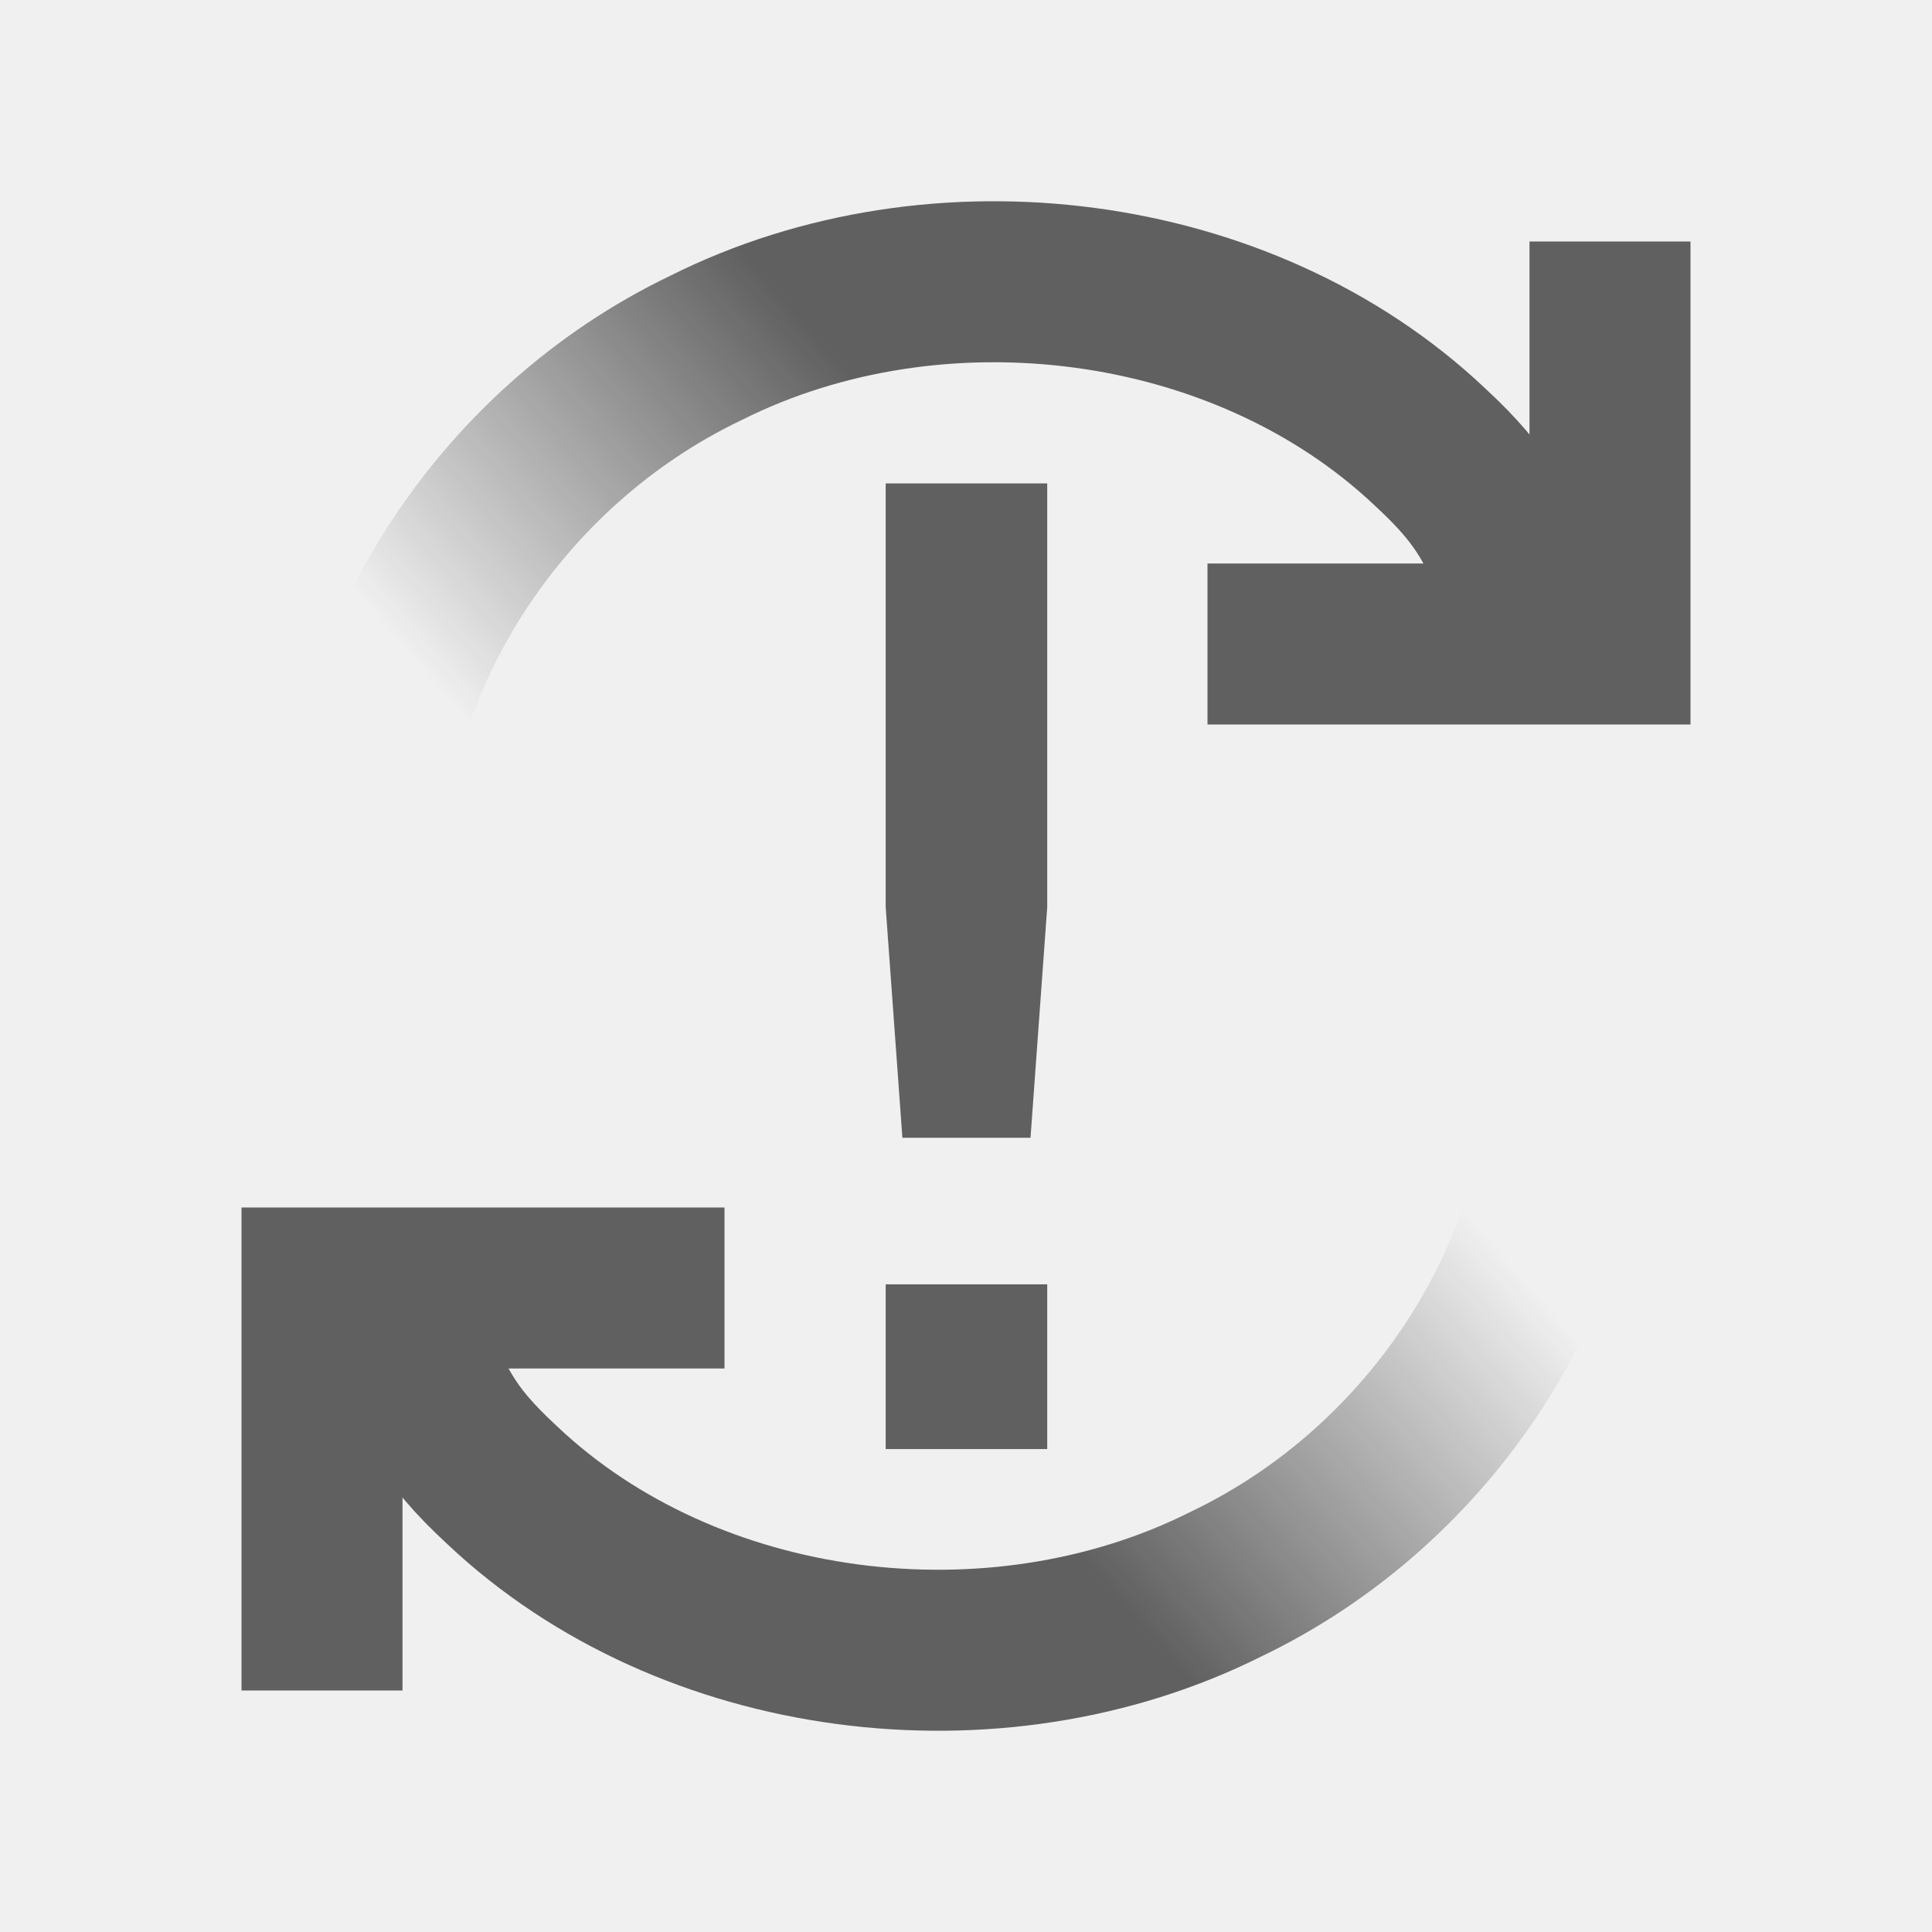
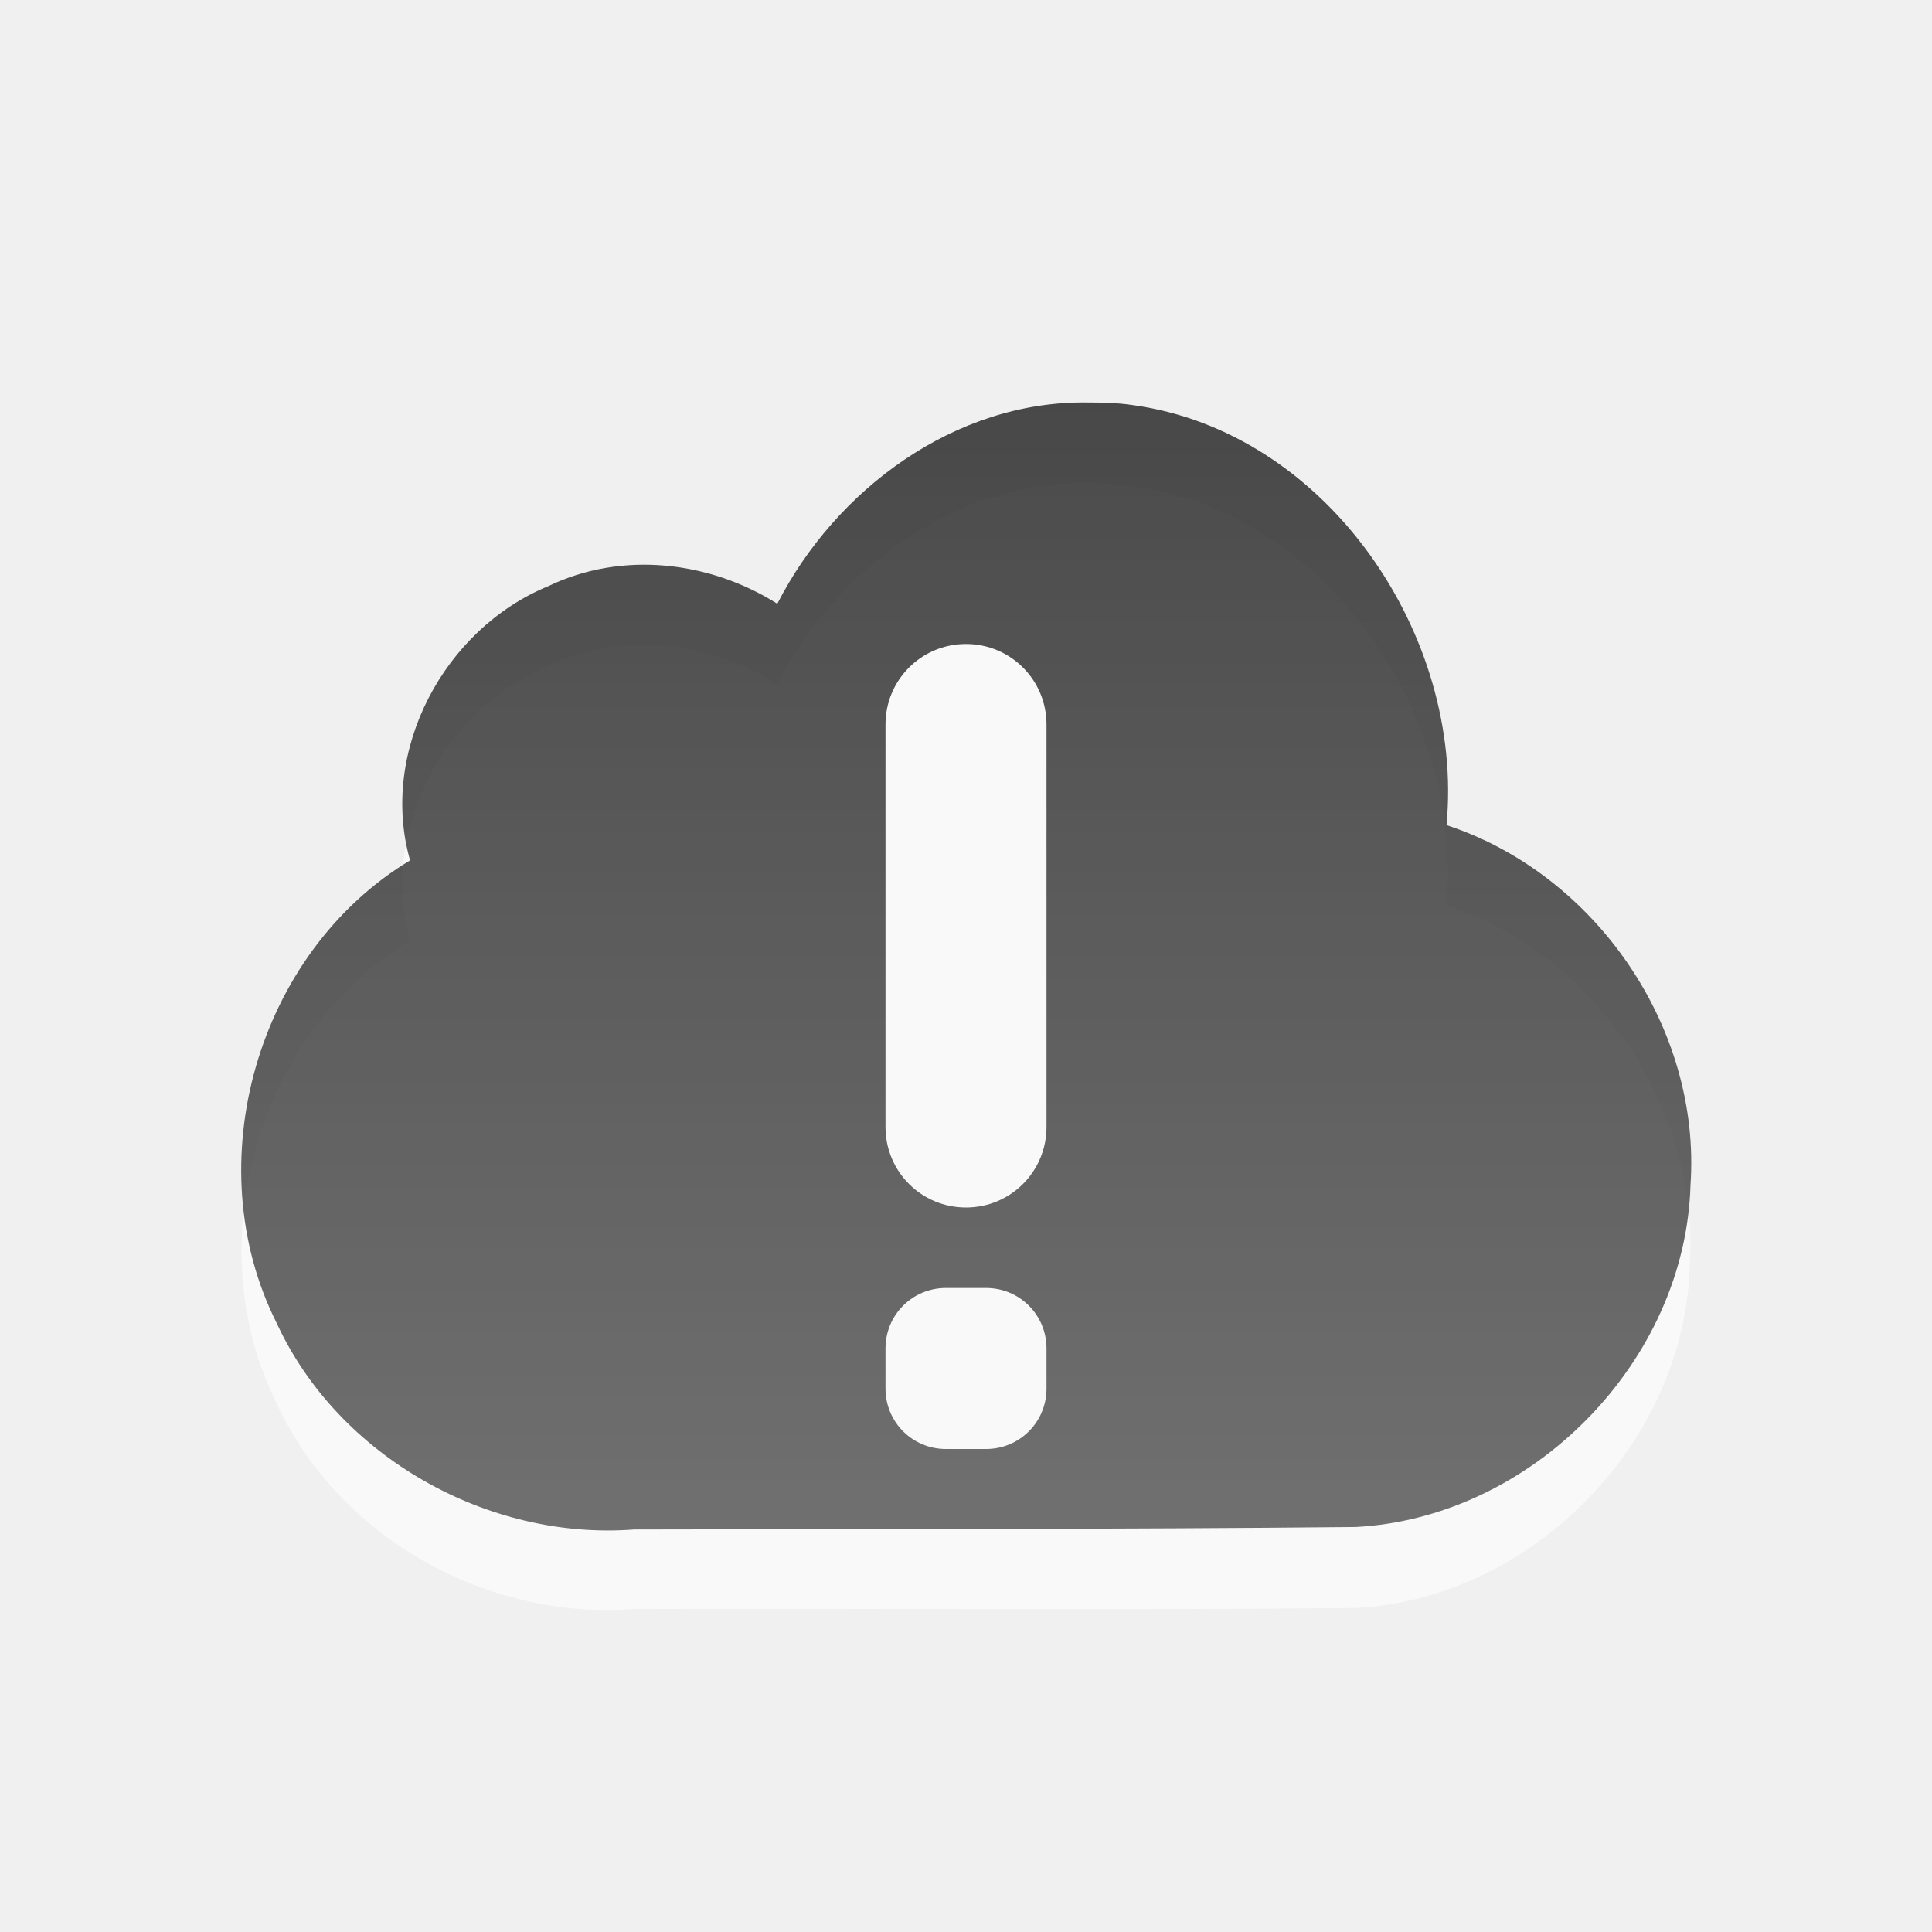
- <svg xmlns="http://www.w3.org/2000/svg" xmlns:xlink="http://www.w3.org/1999/xlink" version="1.0" width="24" height="24" id="svg3196">
-   <defs id="defs3198">
-     <linearGradient id="linearGradient3611">
-       <stop id="stop3613" style="stop-color:#606060;stop-opacity:1" offset="0" />
-       <stop id="stop3615" style="stop-color:#606060;stop-opacity:0" offset="1" />
+ <svg xmlns="http://www.w3.org/2000/svg" xmlns:xlink="http://www.w3.org/1999/xlink" version="1.0" width="24" height="24" id="svg3337">
+   <defs id="defs3339">
+     <linearGradient id="linearGradient3587-6-5-3">
+       <stop id="stop3589-9-2-2" style="stop-color:#000000;stop-opacity:1" offset="0" />
+       <stop id="stop3591-7-4-73" style="stop-color:#363636;stop-opacity:1" offset="1" />
    </linearGradient>
-     <linearGradient x1="9.315" y1="4.6" x2="3.529" y2="9.4" id="linearGradient3636" xlink:href="#linearGradient3611" gradientUnits="userSpaceOnUse" gradientTransform="matrix(0.8710088,0,0,0.8333333,1.886974,0.166667)" />
-     <linearGradient x1="9.315" y1="4.6" x2="3.529" y2="9.4" id="linearGradient3654" xlink:href="#linearGradient3611" gradientUnits="userSpaceOnUse" gradientTransform="matrix(-0.8710088,0,0,-0.8333333,22.11303,23.83333)" />
+     <linearGradient x1="99.624" y1="8.443" x2="99.624" y2="34.187" id="linearGradient3334" xlink:href="#linearGradient3587-6-5-3" gradientUnits="userSpaceOnUse" gradientTransform="matrix(0.4100229,0,0,0.5447147,-31.84951,0.4010842)" />
+     <linearGradient xlink:href="#linearGradient3587-6-5-3" id="linearGradient2388" gradientUnits="userSpaceOnUse" gradientTransform="matrix(0.4100229,0,0,0.5447147,-31.84951,0.4010842)" x1="99.624" y1="8.443" x2="99.624" y2="34.187" />
  </defs>
-   <path d="m 15,8 5,0 0,-5" id="path3607" style="fill:none;stroke:#606060;stroke-width:2;stroke-linecap:butt;stroke-linejoin:miter;stroke-miterlimit:4;stroke-opacity:1;stroke-dasharray:none" />
-   <path d="M 4.5,11 C 4.465,8.238 6.193,5.555 8.771,4.321 11.64,2.883 15.441,3.36 17.758,5.547 18.496,6.229 18.584,6.548 19,7.444" id="path3609" style="fill:none;stroke:url(#linearGradient3636);stroke-width:2;stroke-linecap:square;stroke-linejoin:miter;stroke-miterlimit:4;stroke-opacity:1;stroke-dasharray:none;stroke-dashoffset:0;marker:none;visibility:visible;display:inline;overflow:visible;enable-background:accumulate" />
-   <path d="m 9,16 -5,0 0,5" id="path3638" style="fill:none;stroke:#606060;stroke-width:2;stroke-linecap:butt;stroke-linejoin:miter;stroke-miterlimit:4;stroke-opacity:1;stroke-dasharray:none" />
-   <path d="m 19.5,13 c 0.035,2.762 -1.693,5.445 -4.271,6.679 C 12.36,21.117 8.559,20.64 6.242,18.453 5.504,17.771 5.416,17.452 5,16.556" id="path3640" style="fill:none;stroke:url(#linearGradient3654);stroke-width:2;stroke-linecap:square;stroke-linejoin:miter;stroke-miterlimit:4;stroke-opacity:1;stroke-dasharray:none;stroke-dashoffset:0;marker:none;visibility:visible;display:inline;overflow:visible;enable-background:accumulate" />
-   <text x="7.186" y="19.929" transform="scale(1.10715,0.9032204)" id="text2498" xml:space="preserve" style="font-size:18.225px;font-style:normal;font-weight:normal;fill:#606060;fill-opacity:1;stroke:none;font-family:Bitstream Vera Sans">
-     <tspan x="7.186" y="19.929" id="tspan2500">!</tspan>
-   </text>
+   <path style="opacity:0.6;fill:#ffffff;fill-opacity:1;fill-rule:nonzero;stroke:none;stroke-width:1;stroke-linecap:butt;stroke-linejoin:miter;marker:none;marker-start:none;marker-mid:none;marker-end:none;stroke-miterlimit:4;stroke-dasharray:none;stroke-dashoffset:0;stroke-opacity:1;visibility:visible;display:inline;overflow:visible;enable-background:accumulate" id="path2419" d="M 13.498,6 C 11.862,5.981 10.381,7.077 9.655,8.498 C 8.812,7.967 7.728,7.83 6.814,8.27 C 5.522,8.8 4.707,10.32 5.093,11.683 C 3.19,12.83 2.446,15.466 3.442,17.444 C 4.209,19.104 6.052,20.125 7.864,19.988 C 10.857,19.979 13.851,20.005 16.844,19.975 C 19.038,19.857 20.929,17.918 20.99,15.724 C 21.124,13.776 19.821,11.854 17.966,11.246 C 18.191,8.888 16.492,6.367 14.071,6.04 C 13.881,6.014 13.689,6 13.498,6 z" />
+   <path style="opacity:0.7;fill:url(#linearGradient2388);fill-opacity:1;fill-rule:nonzero;stroke:none;stroke-width:1;stroke-linecap:butt;stroke-linejoin:miter;marker:none;marker-start:none;marker-mid:none;marker-end:none;stroke-miterlimit:4;stroke-dasharray:none;stroke-dashoffset:0;stroke-opacity:1;visibility:visible;display:inline;overflow:visible;enable-background:accumulate" id="rect3193" d="M 13.5,5 C 11.864,4.98 10.382,6.079 9.656,7.5 C 8.814,6.969 7.726,6.841 6.812,7.281 C 5.52,7.811 4.707,9.325 5.094,10.688 C 3.191,11.835 2.441,14.459 3.438,16.438 C 4.204,18.098 6.063,19.138 7.875,19 C 10.868,18.992 13.851,18.999 16.844,18.969 C 19.037,18.851 20.939,16.913 21,14.719 C 21.134,12.771 19.824,10.858 17.969,10.25 C 18.194,7.892 16.484,5.358 14.062,5.031 C 13.873,5.004 13.692,5 13.5,5 z M 12,8 C 12.554,8 13,8.446 13,9 L 13,14 C 13,14.554 12.554,15 12,15 C 11.446,15 11,14.554 11,14 L 11,9 C 11,8.446 11.446,8 12,8 z M 11.75,16 L 12.25,16 C 12.665,16 13,16.334 13,16.75 L 13,17.25 C 13,17.666 12.665,18 12.25,18 L 11.75,18 C 11.335,18 11,17.666 11,17.25 L 11,16.75 C 11,16.334 11.335,16 11.75,16 z" />
</svg>
